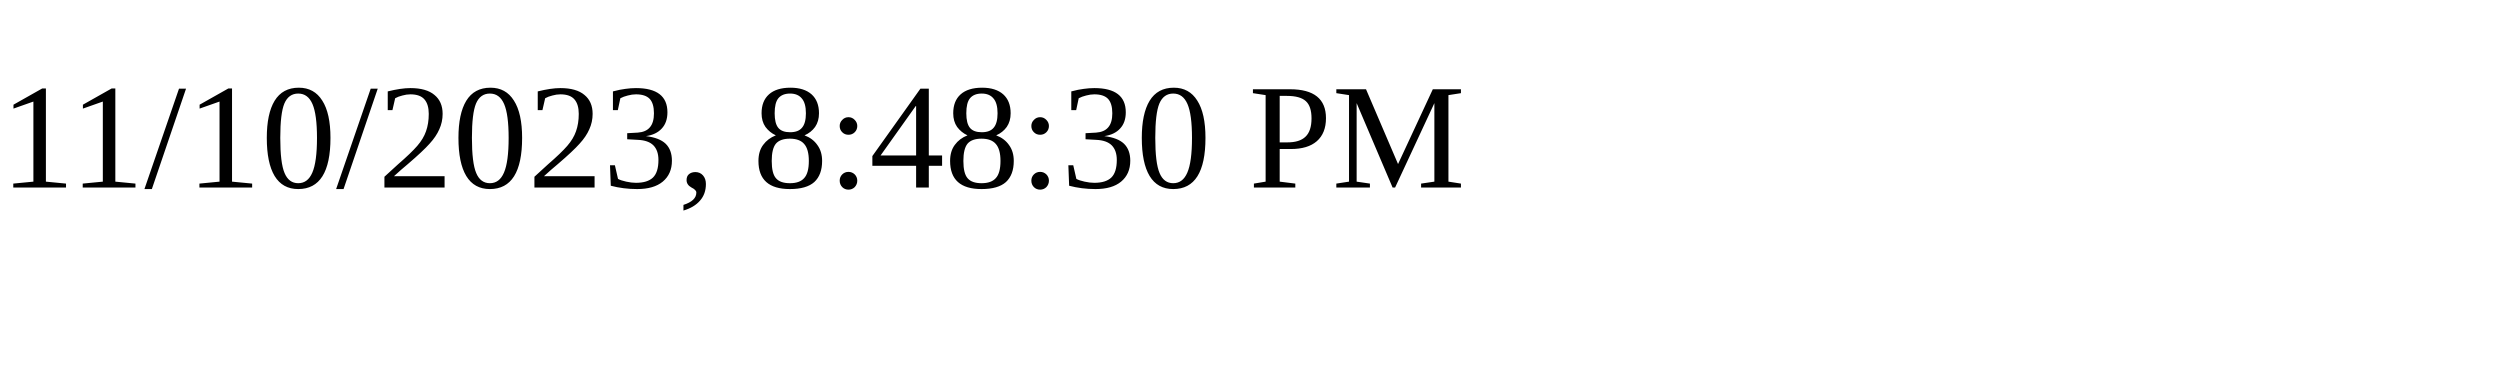
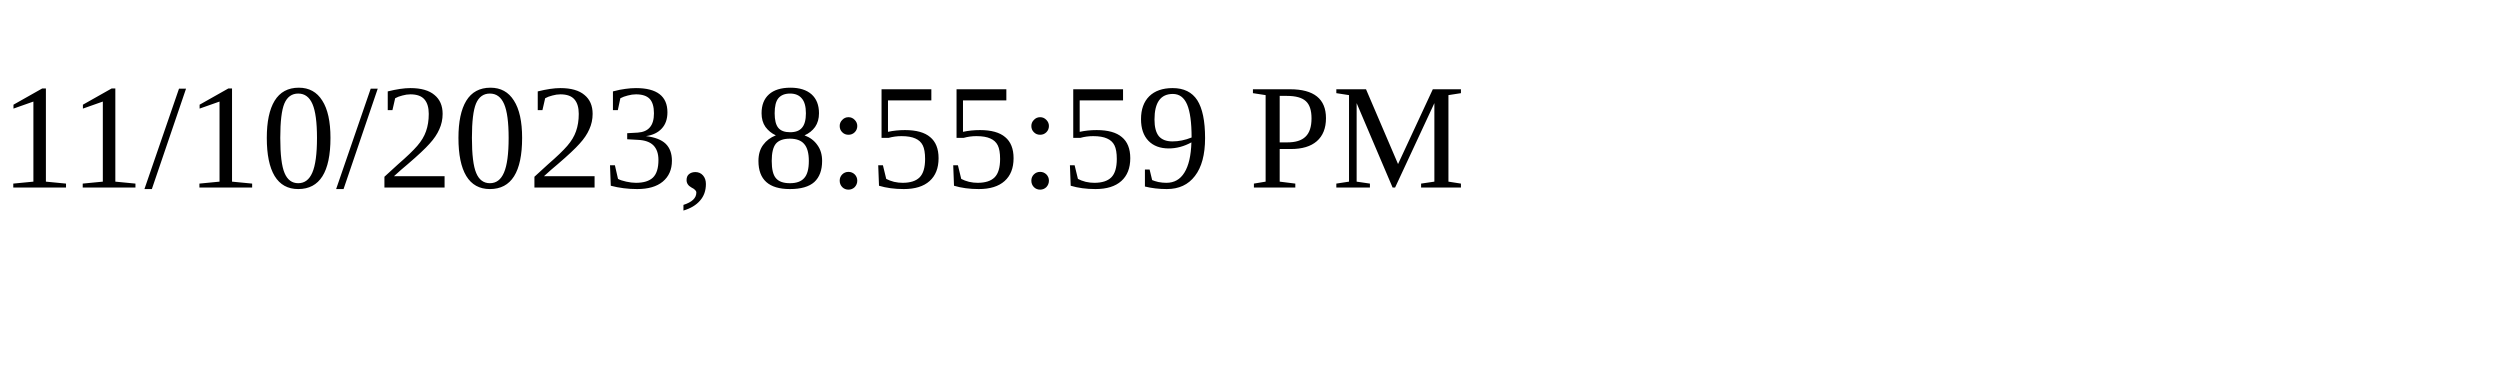
<svg xmlns="http://www.w3.org/2000/svg" height="30" width="200">
-   <text x="0" y="15">11/10/2023, 8:48:30 PM</text>
+   <text x="0" y="15">11/10/2023, 8:55:59 PM</text>
</svg>
